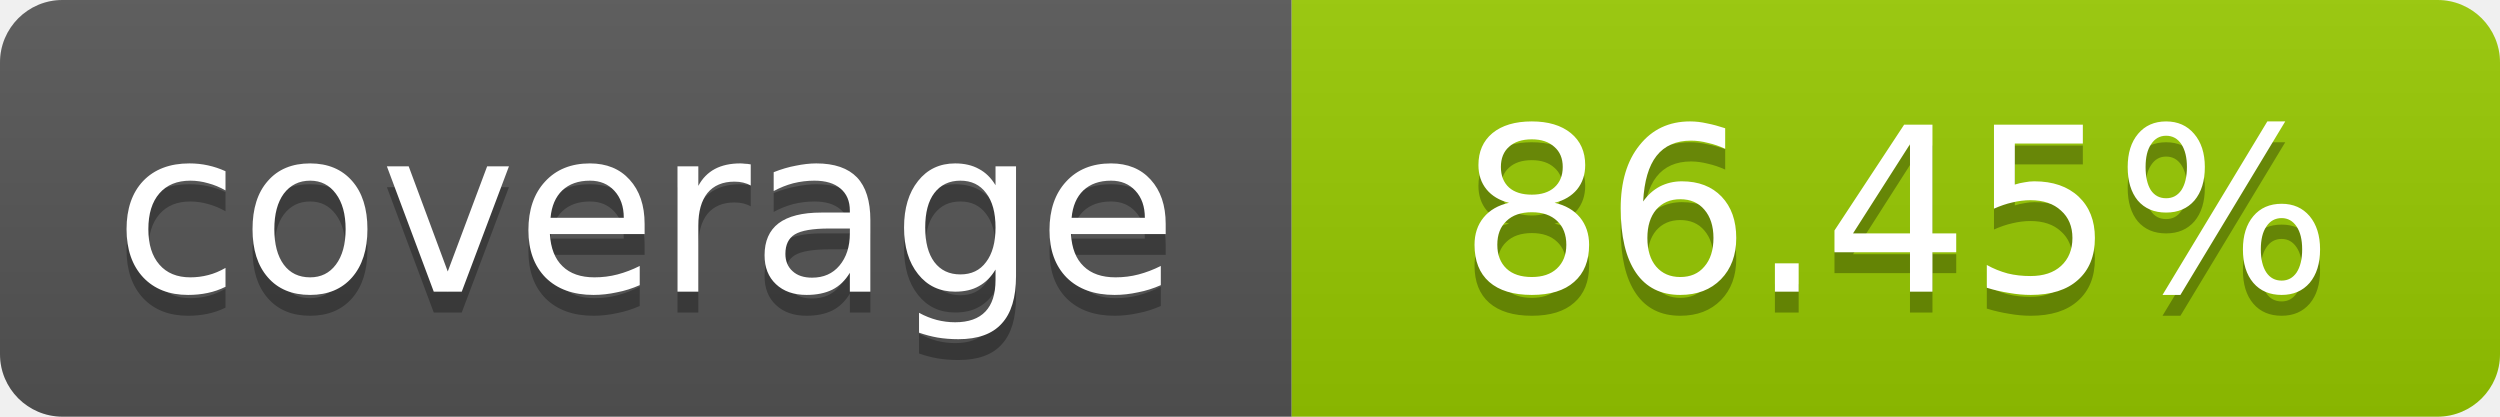
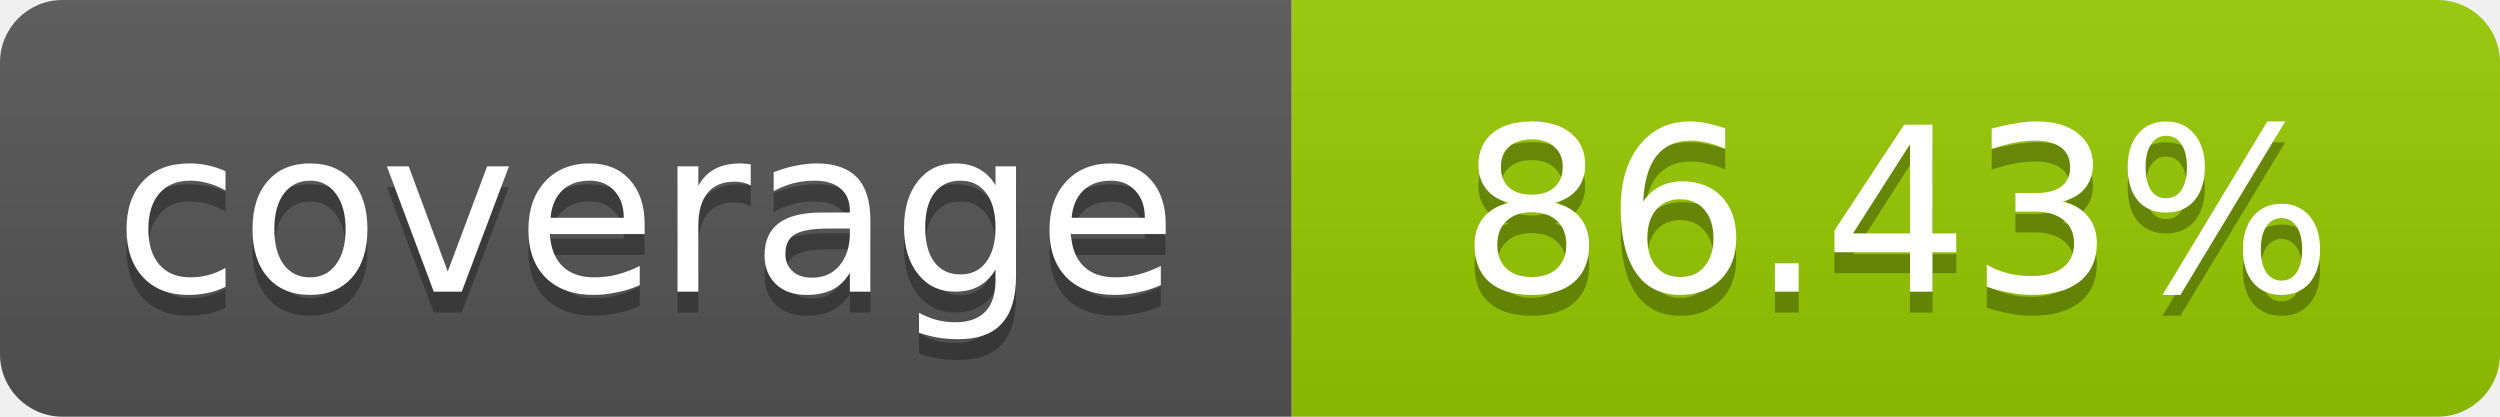
- <svg xmlns="http://www.w3.org/2000/svg" width="120" height="20" role="img" aria-label="coverage: 86.45%">
+ <svg xmlns="http://www.w3.org/2000/svg" width="120" height="20" role="img" aria-label="coverage: 86.43%">
  <linearGradient id="s" x2="0" y2="100%">
    <stop offset="0" stop-color="#bbb" stop-opacity=".1" />
    <stop offset="1" stop-opacity=".1" />
  </linearGradient>
  <clipPath id="r">
    <rect width="120" height="20" rx="3" fill="#fff" />
  </clipPath>
  <g clip-path="url(#r)">
    <rect width="62" height="20" fill="#555" />
    <rect x="62" width="58" height="20" fill="#97CA00" />
    <rect width="120" height="20" fill="url(#s)" />
  </g>
  <g fill="#fff" text-anchor="middle" font-family="Verdana,Geneva,DejaVu Sans,sans-serif" font-size="11">
    <text x="31" y="15" fill="#010101" fill-opacity=".3">coverage</text>
    <text x="31" y="14">coverage</text>
-     <text x="91" y="15" fill="#010101" fill-opacity=".3">86.45%</text>
-     <text x="91" y="14">86.45%</text>
+     <text x="91" y="15" fill="#010101" fill-opacity=".3">86.43%</text>
+     <text x="91" y="14">86.43%</text>
  </g>
</svg>
